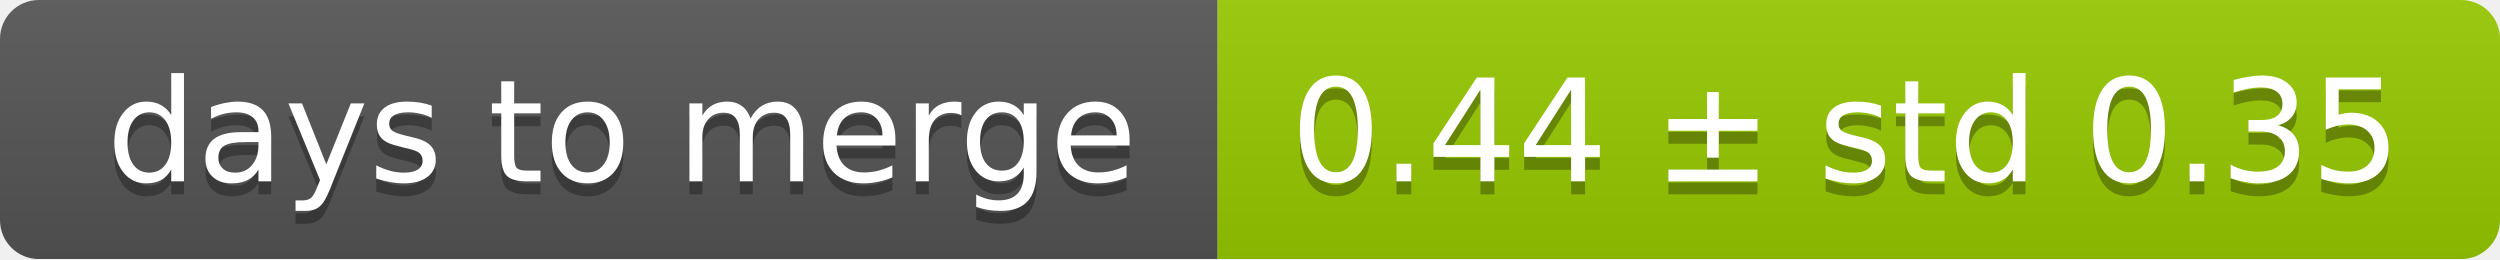
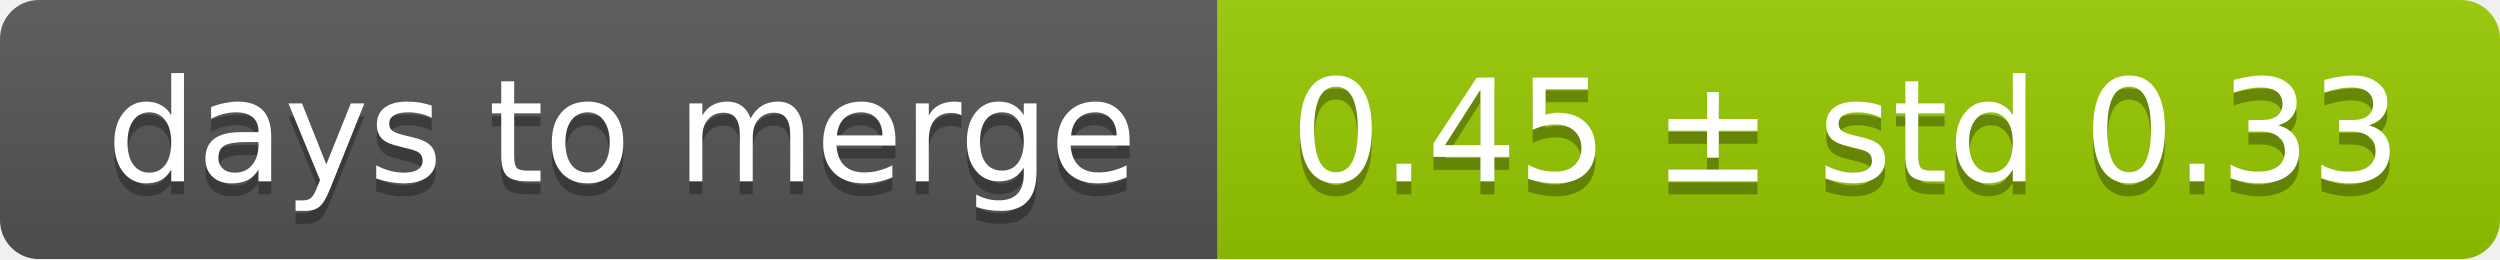
<svg xmlns="http://www.w3.org/2000/svg" width="193" height="20">
  <linearGradient id="smooth" x2="0" y2="100%">
    <stop offset="0" stop-color="#bbb" stop-opacity=".1" />
    <stop offset="1" stop-opacity=".1" />
  </linearGradient>
  <mask id="round">
    <rect width="193" height="20" rx="3" fill="#fff" />
  </mask>
  <g mask="url(#round)">
    <rect width="94" height="20" fill="#555" />
    <rect x="94" width="99" height="20" fill="#97ca00" />
    <rect width="193" height="20" fill="url(#smooth)" />
  </g>
  <g fill="#fff" text-anchor="middle" font-family="DejaVu Sans,Verdana,Geneva,sans-serif" font-size="11">
    <text x="48" y="15" fill="#010101" fill-opacity=".3">days to merge</text>
    <text x="48" y="14">days to merge</text>
-     <text x="142.5" y="15" fill="#010101" fill-opacity=".3">0.44 ± std 0.35</text>
-     <text x="142.5" y="14">0.44 ± std 0.35</text>
+     <text x="142.5" y="15" fill="#010101" fill-opacity=".3">0.45 ± std 0.33</text>
+     <text x="142.5" y="14">0.45 ± std 0.33</text>
  </g>
</svg>
